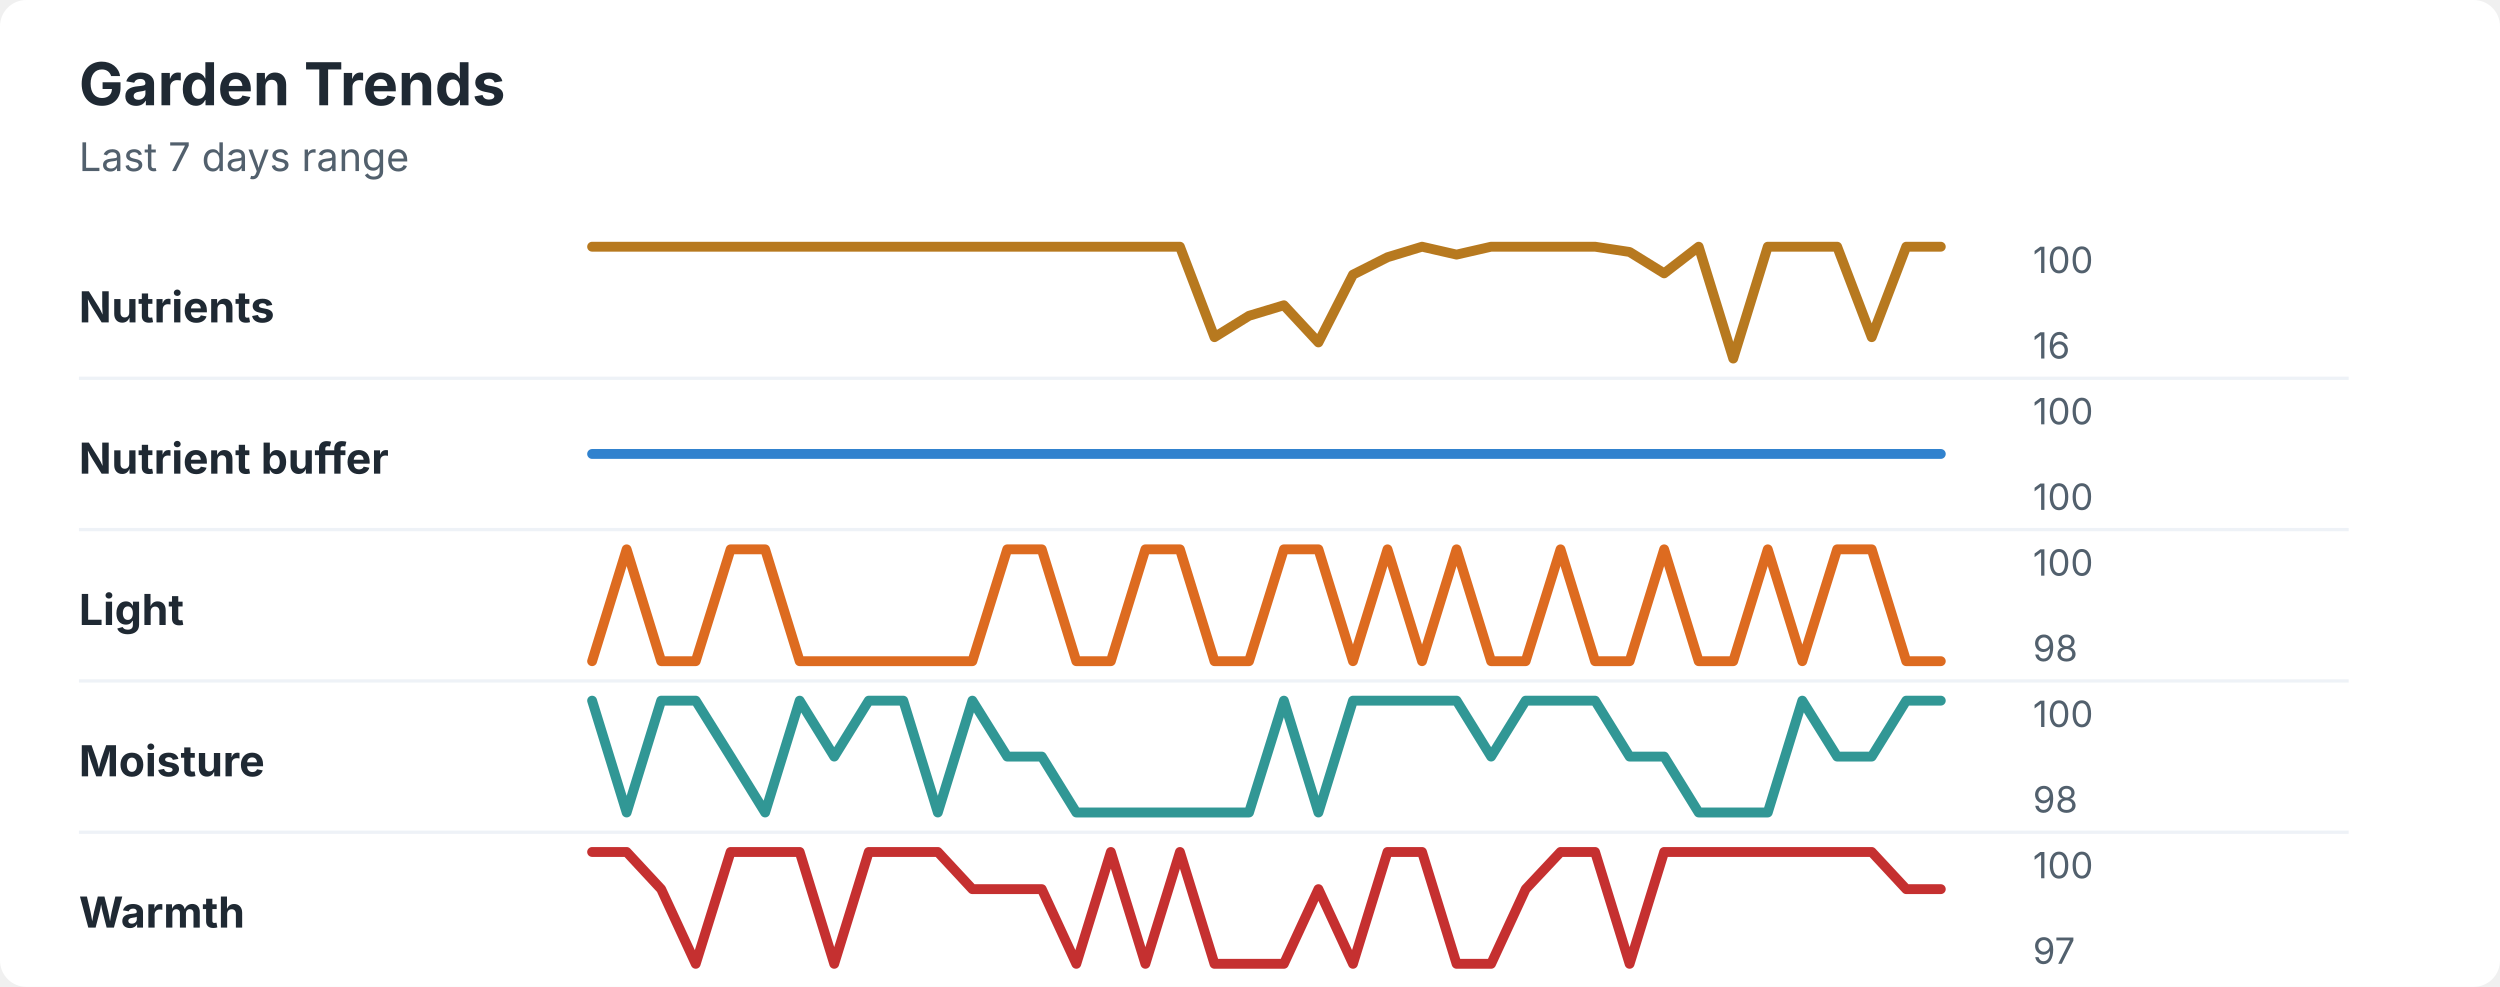
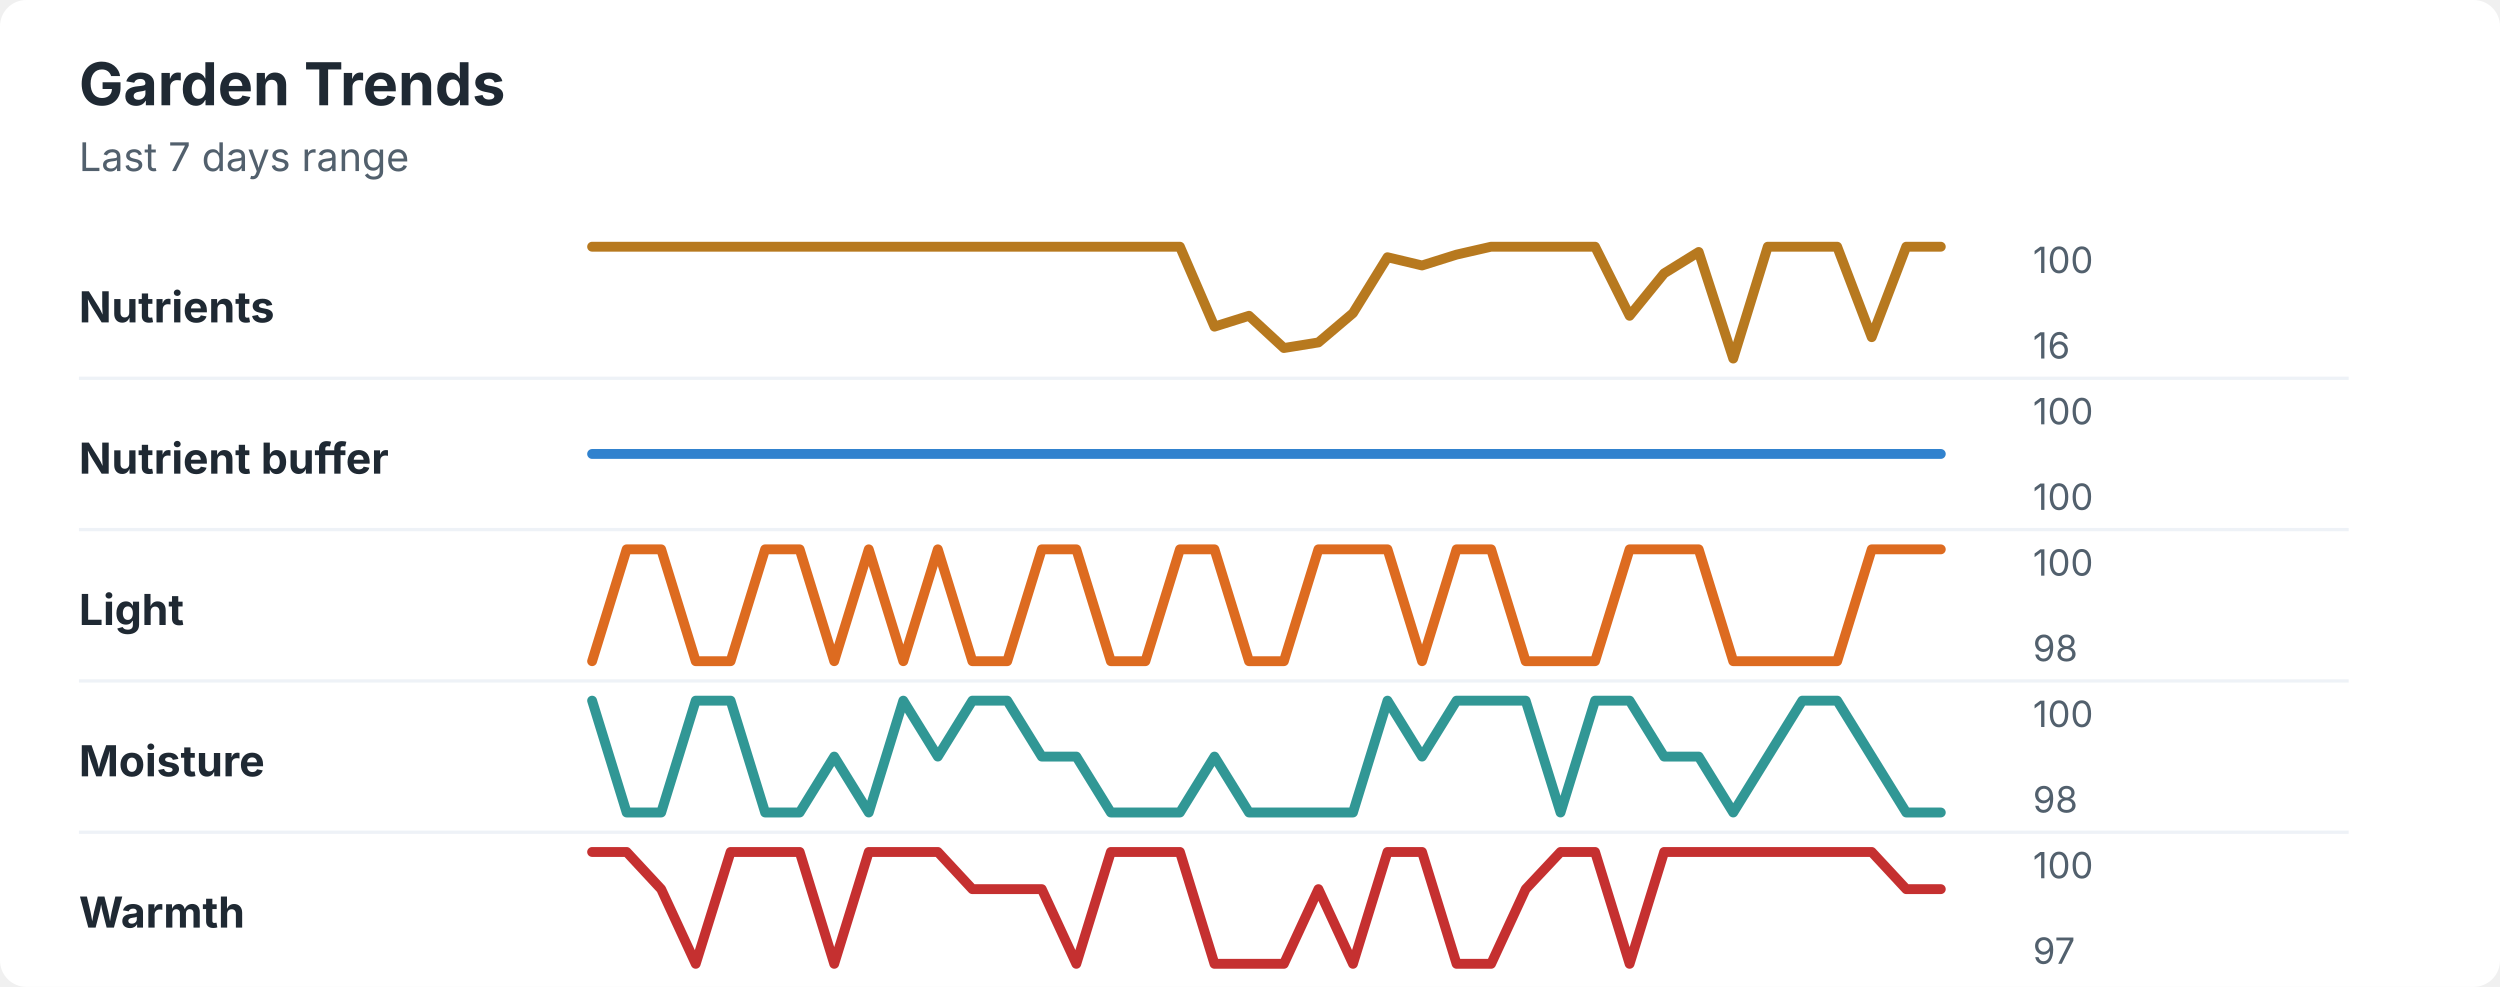
<svg xmlns="http://www.w3.org/2000/svg" width="760" height="300" viewBox="0 0 760 300" role="img" aria-labelledby="title desc">
  <rect width="760" height="300" rx="8" fill="#ffffff" />
  <style>
    text { font-family: -apple-system, BlinkMacSystemFont, "Segoe UI", sans-serif; }
    .title { font-size: 18px; font-weight: 700; fill: #1f2933; }
    .subtitle { font-size: 12px; fill: #52606d; }
    .label { font-size: 13px; font-weight: 650; fill: #1f2933; }
    .axis-value { font-size: 11px; fill: #52606d; }
    .separator { stroke: #eef2f7; stroke-width: 1; }
  </style>
  <text x="24" y="32" class="title">Garden Trends</text>
  <text x="24" y="52" class="subtitle">Last 7 days range</text>
  <text x="24" y="98" class="label">Nutrients</text>
-   <polyline points="180.0,75.0 190.5,75.0 201.0,75.0 211.5,75.0 222.1,75.0 232.6,75.0 243.1,75.0 253.6,75.0 264.1,75.0 274.6,75.0 285.1,75.0 295.6,75.0 306.2,75.0 316.7,75.0 327.2,75.0 337.7,75.0 348.2,75.0 358.7,75.0 369.2,102.5 379.7,96.0 390.3,92.8 400.8,104.1 411.3,83.5 421.8,78.2 432.3,75.0 442.8,77.4 453.3,75.0 463.8,75.0 474.4,75.0 484.9,75.0 495.4,76.6 505.9,83.1 516.4,75.0 526.9,109.0 537.4,75.0 547.9,75.0 558.5,75.0 569.0,102.5 579.5,75.0 590.0,75.0 " fill="none" stroke="#b7791f" stroke-width="3" stroke-linecap="round" stroke-linejoin="round" />
+   <polyline points="180.0,75.0 190.5,75.0 201.0,75.0 211.5,75.0 222.1,75.0 232.6,75.0 243.1,75.0 253.6,75.0 264.1,75.0 274.6,75.0 285.1,75.0 295.6,75.0 306.2,75.0 316.7,75.0 327.2,75.0 337.7,75.0 348.2,75.0 358.7,75.0 369.2,99.3 379.7,96.0 390.3,105.8 400.8,104.1 411.3,95.2 421.8,78.2 432.3,80.7 442.8,77.4 453.3,75.0 463.8,75.0 474.4,75.0 484.9,75.0 495.4,96.0 505.9,83.1 516.4,76.6 526.9,109.0 537.4,75.0 547.9,75.0 558.5,75.0 569.0,102.5 579.5,75.0 590.0,75.0 " fill="none" stroke="#b7791f" stroke-width="3" stroke-linecap="round" stroke-linejoin="round" />
  <text x="618" y="83" class="axis-value">100</text>
  <text x="618" y="109" class="axis-value">16</text>
  <line x1="24" y1="115.0" x2="714" y2="115.0" class="separator" />
  <text x="24" y="144" class="label">Nutrient buffer</text>
  <polyline points="180.0,138.0 190.5,138.0 201.0,138.0 211.5,138.0 222.1,138.0 232.6,138.0 243.1,138.0 253.6,138.0 264.1,138.0 274.6,138.0 285.1,138.0 295.6,138.0 306.2,138.0 316.7,138.0 327.2,138.0 337.7,138.0 348.2,138.0 358.7,138.0 369.2,138.0 379.7,138.0 390.3,138.0 400.8,138.0 411.3,138.0 421.8,138.0 432.3,138.0 442.8,138.0 453.3,138.0 463.8,138.0 474.4,138.0 484.9,138.0 495.4,138.0 505.9,138.0 516.4,138.0 526.9,138.0 537.4,138.0 547.9,138.0 558.5,138.0 569.0,138.0 579.5,138.0 590.0,138.0 " fill="none" stroke="#3182ce" stroke-width="3" stroke-linecap="round" stroke-linejoin="round" />
  <text x="618" y="129" class="axis-value">100</text>
  <text x="618" y="155" class="axis-value">100</text>
  <line x1="24" y1="161.0" x2="714" y2="161.0" class="separator" />
  <text x="24" y="190" class="label">Light</text>
-   <polyline points="180.0,201.0 190.5,167.0 201.0,201.0 211.5,201.0 222.1,167.0 232.6,167.0 243.1,201.0 253.6,201.0 264.1,201.0 274.6,201.0 285.1,201.0 295.6,201.0 306.2,167.0 316.7,167.0 327.2,201.0 337.7,201.0 348.2,167.0 358.7,167.0 369.2,201.0 379.7,201.0 390.3,167.0 400.8,167.0 411.3,201.0 421.8,167.0 432.3,201.0 442.8,167.0 453.3,201.0 463.8,201.0 474.4,167.0 484.9,201.0 495.4,201.0 505.9,167.0 516.4,201.0 526.9,201.0 537.4,167.0 547.9,201.0 558.5,167.0 569.0,167.0 579.5,201.0 590.0,201.0 " fill="none" stroke="#dd6b20" stroke-width="3" stroke-linecap="round" stroke-linejoin="round" />
+   <polyline points="180.0,201.0 190.5,167.0 201.0,167.0 211.5,201.0 222.1,201.0 232.6,167.0 243.1,167.0 253.6,201.0 264.1,167.0 274.6,201.0 285.1,167.0 295.6,201.0 306.2,201.0 316.7,167.0 327.2,167.0 337.7,201.0 348.2,201.0 358.7,167.0 369.2,167.0 379.7,201.0 390.3,201.0 400.8,167.0 411.3,167.0 421.8,167.0 432.3,201.0 442.8,167.0 453.3,167.0 463.8,201.0 474.4,201.0 484.9,201.0 495.4,167.0 505.9,167.0 516.4,167.0 526.9,201.0 537.4,201.0 547.9,201.0 558.5,201.0 569.0,167.0 579.5,167.0 590.0,167.0 " fill="none" stroke="#dd6b20" stroke-width="3" stroke-linecap="round" stroke-linejoin="round" />
  <text x="618" y="175" class="axis-value">100</text>
  <text x="618" y="201" class="axis-value">98</text>
  <line x1="24" y1="207.0" x2="714" y2="207.0" class="separator" />
  <text x="24" y="236" class="label">Moisture</text>
-   <polyline points="180.0,213.0 190.5,247.0 201.0,213.0 211.5,213.0 222.1,230.0 232.6,247.0 243.1,213.0 253.6,230.0 264.1,213.0 274.6,213.0 285.1,247.0 295.6,213.0 306.2,230.0 316.7,230.0 327.2,247.0 337.7,247.0 348.2,247.0 358.7,247.0 369.2,247.0 379.7,247.0 390.3,213.0 400.8,247.0 411.3,213.0 421.8,213.0 432.3,213.0 442.8,213.0 453.3,230.0 463.8,213.0 474.4,213.0 484.9,213.0 495.4,230.0 505.9,230.0 516.4,247.0 526.9,247.0 537.4,247.0 547.9,213.0 558.5,230.0 569.0,230.0 579.5,213.0 590.0,213.0 " fill="none" stroke="#319795" stroke-width="3" stroke-linecap="round" stroke-linejoin="round" />
+   <polyline points="180.0,213.0 190.5,247.0 201.0,247.0 211.5,213.0 222.1,213.0 232.6,247.0 243.1,247.0 253.6,230.0 264.1,247.0 274.6,213.0 285.1,230.0 295.6,213.0 306.2,213.0 316.7,230.0 327.2,230.0 337.7,247.0 348.2,247.0 358.7,247.0 369.2,230.0 379.7,247.0 390.3,247.0 400.8,247.0 411.3,247.0 421.8,213.0 432.3,230.0 442.8,213.0 453.3,213.0 463.8,213.0 474.4,247.0 484.9,213.0 495.4,213.0 505.9,230.0 516.4,230.0 526.9,247.0 537.4,230.0 547.9,213.0 558.5,213.0 569.0,230.0 579.5,247.0 590.0,247.0 " fill="none" stroke="#319795" stroke-width="3" stroke-linecap="round" stroke-linejoin="round" />
  <text x="618" y="221" class="axis-value">100</text>
  <text x="618" y="247" class="axis-value">98</text>
  <line x1="24" y1="253.0" x2="714" y2="253.0" class="separator" />
  <text x="24" y="282" class="label">Warmth</text>
-   <polyline points="180.0,259.0 190.5,259.0 201.0,270.3 211.5,293.0 222.1,259.0 232.6,259.0 243.1,259.0 253.6,293.0 264.1,259.0 274.6,259.0 285.1,259.0 295.6,270.3 306.2,270.3 316.7,270.3 327.2,293.0 337.7,259.0 348.2,293.0 358.7,259.0 369.2,293.0 379.7,293.0 390.3,293.0 400.8,270.3 411.3,293.0 421.8,259.0 432.3,259.0 442.8,293.0 453.3,293.0 463.8,270.3 474.4,259.0 484.9,259.0 495.4,293.0 505.9,259.0 516.4,259.0 526.9,259.0 537.4,259.0 547.9,259.0 558.5,259.0 569.0,259.0 579.5,270.3 590.0,270.3 " fill="none" stroke="#c53030" stroke-width="3" stroke-linecap="round" stroke-linejoin="round" />
+   <polyline points="180.0,259.0 190.5,259.0 201.0,270.3 211.5,293.0 222.1,259.0 232.6,259.0 243.1,259.0 253.6,293.0 264.1,259.0 274.6,259.0 285.1,259.0 295.6,270.3 306.2,270.3 316.7,270.3 327.2,293.0 337.7,259.0 348.2,259.0 358.7,259.0 369.2,293.0 379.7,293.0 390.3,293.0 400.8,270.3 411.3,293.0 421.8,259.0 432.3,259.0 442.8,293.0 453.3,293.0 463.8,270.3 474.4,259.0 484.9,259.0 495.4,293.0 505.9,259.0 516.4,259.0 526.9,259.0 537.4,259.0 547.9,259.0 558.5,259.0 569.0,259.0 579.5,270.3 590.0,270.3 " fill="none" stroke="#c53030" stroke-width="3" stroke-linecap="round" stroke-linejoin="round" />
  <text x="618" y="267" class="axis-value">100</text>
  <text x="618" y="293" class="axis-value">97</text>
</svg>
